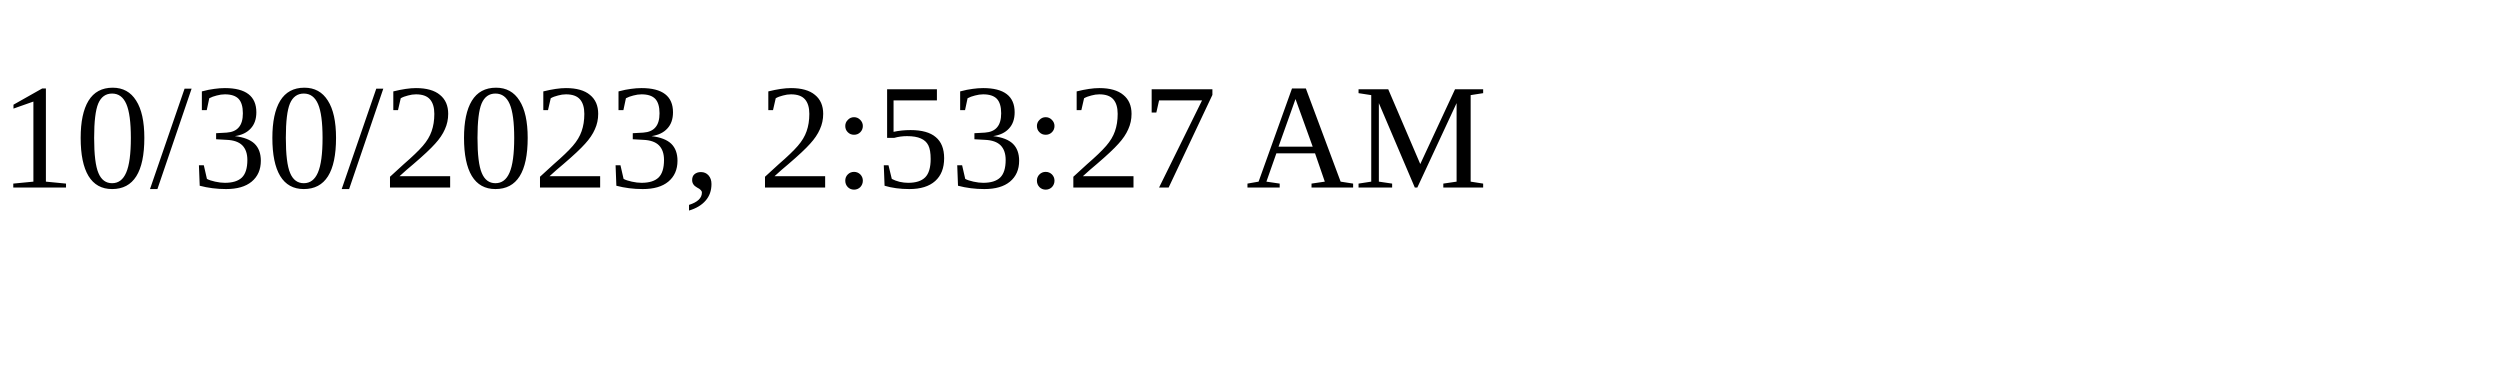
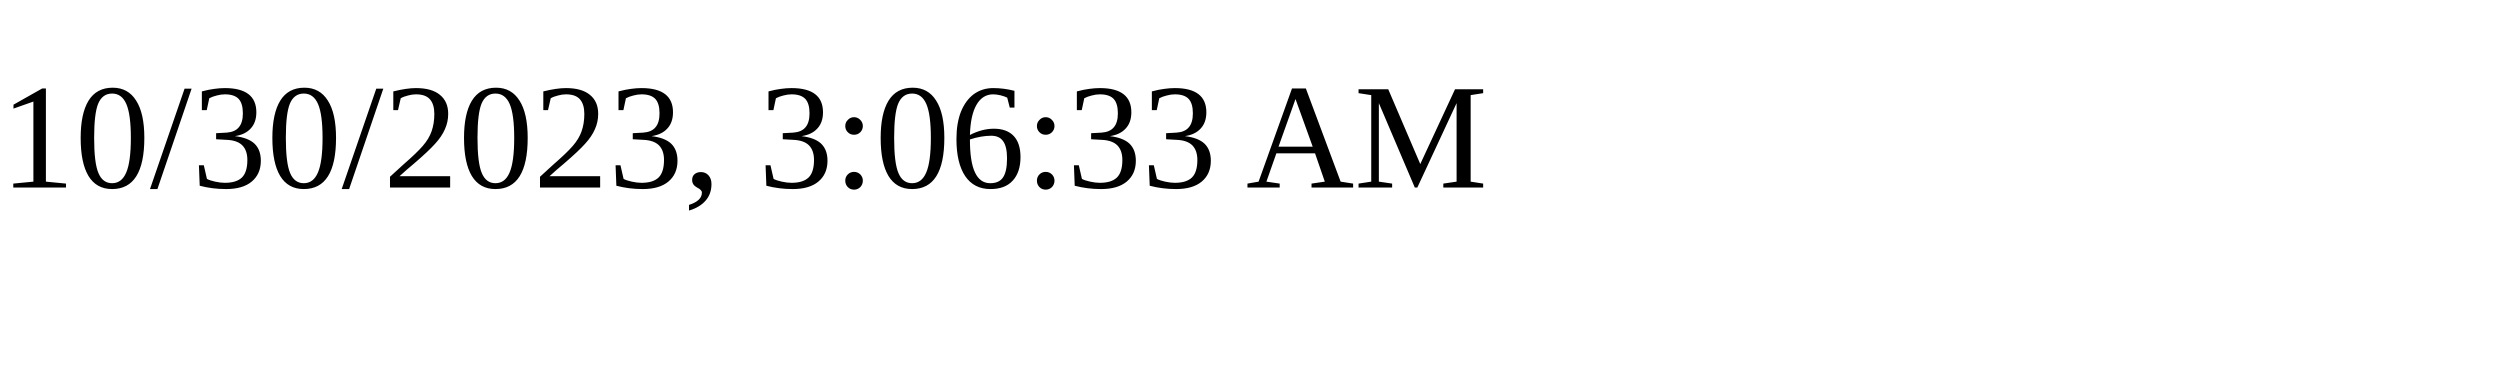
<svg xmlns="http://www.w3.org/2000/svg" height="30" width="200">
-   <text x="0" y="15">10/30/2023, 2:53:27 AM</text>
+   <text x="0" y="15">10/30/2023, 3:06:33 AM</text>
</svg>
